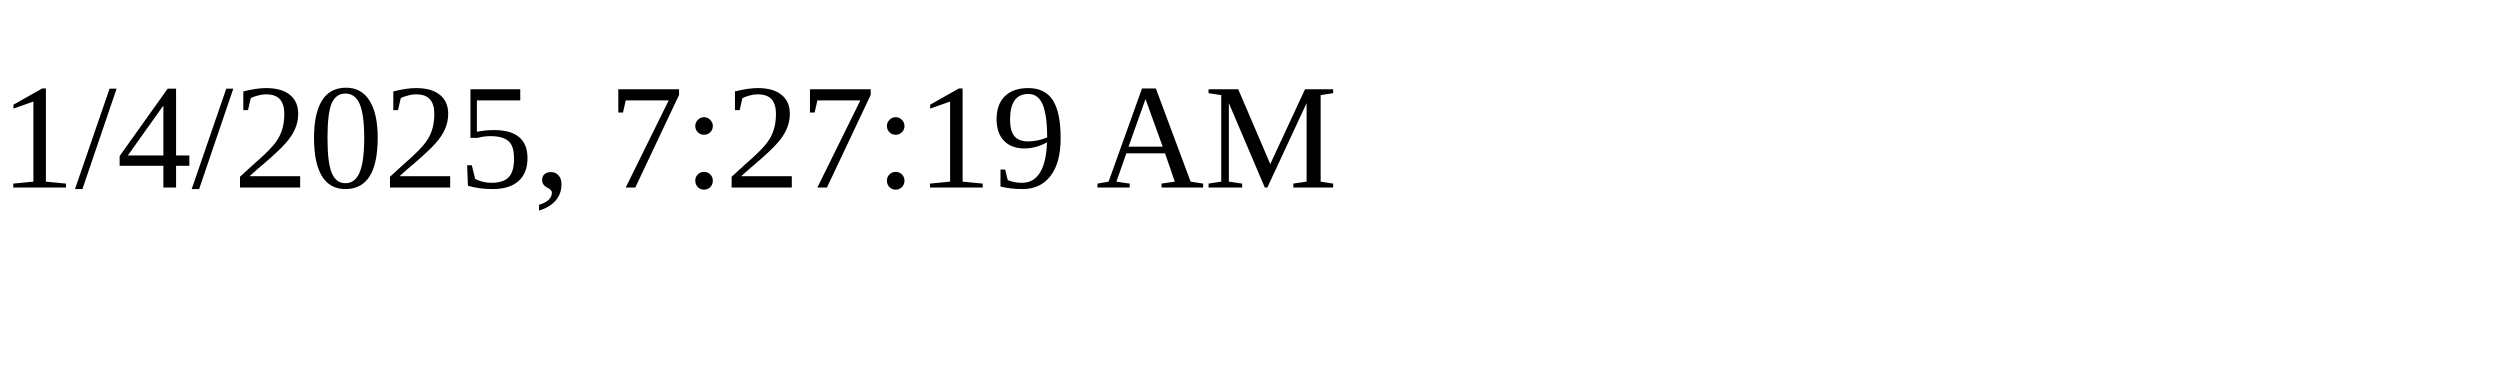
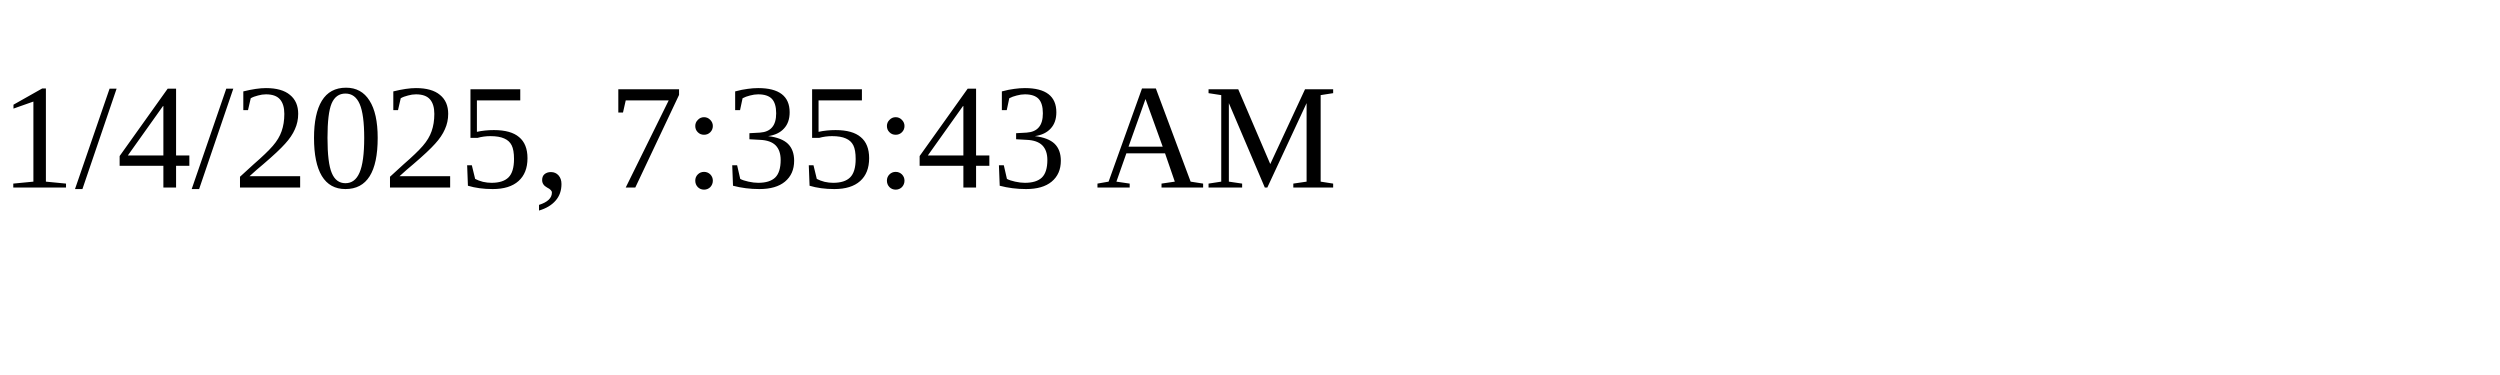
<svg xmlns="http://www.w3.org/2000/svg" height="30" width="200">
-   <text x="0" y="15">1/4/2025, 7:27:19 AM</text>
+   <text x="0" y="15">1/4/2025, 7:35:43 AM</text>
</svg>
